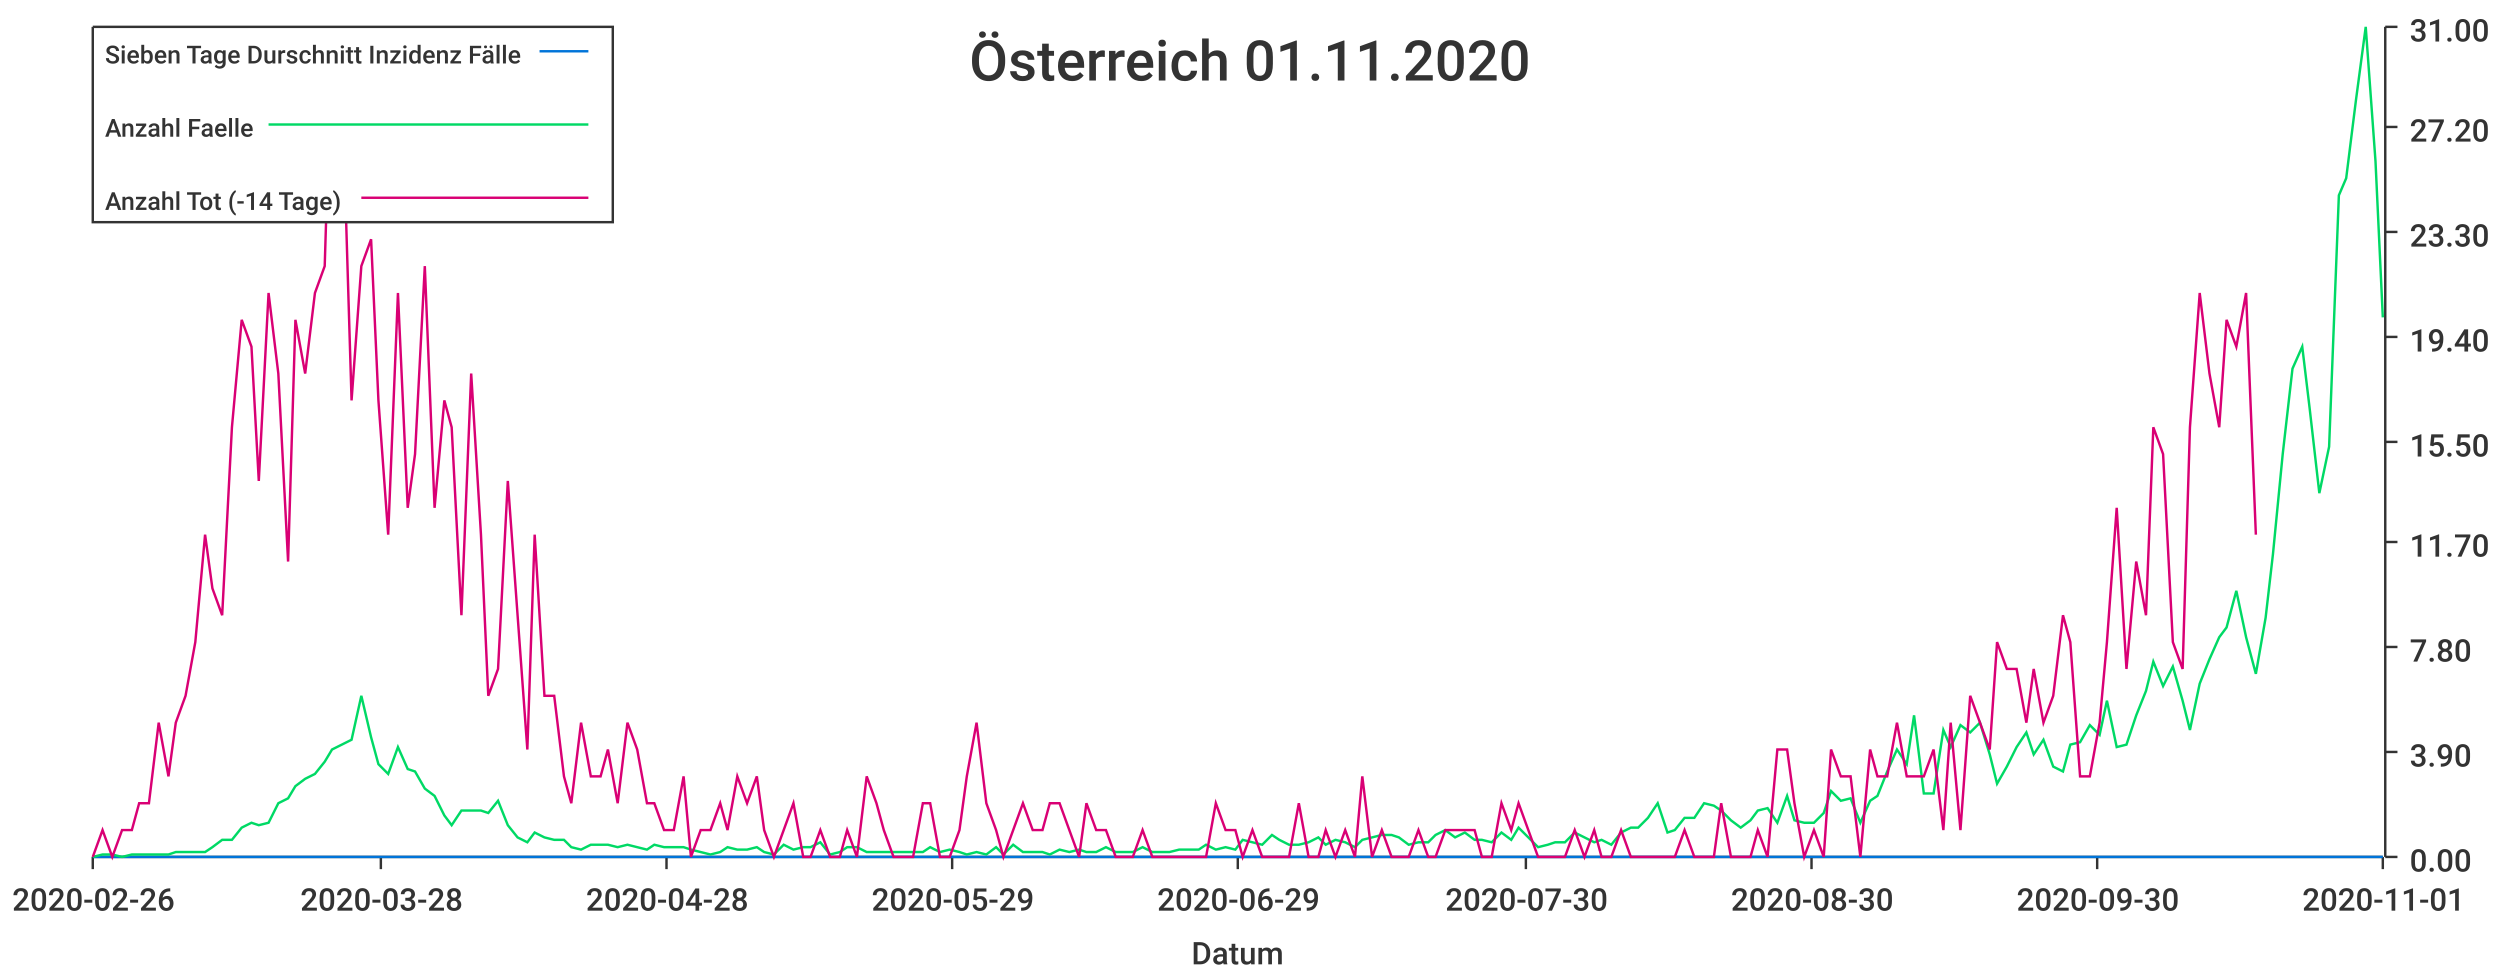
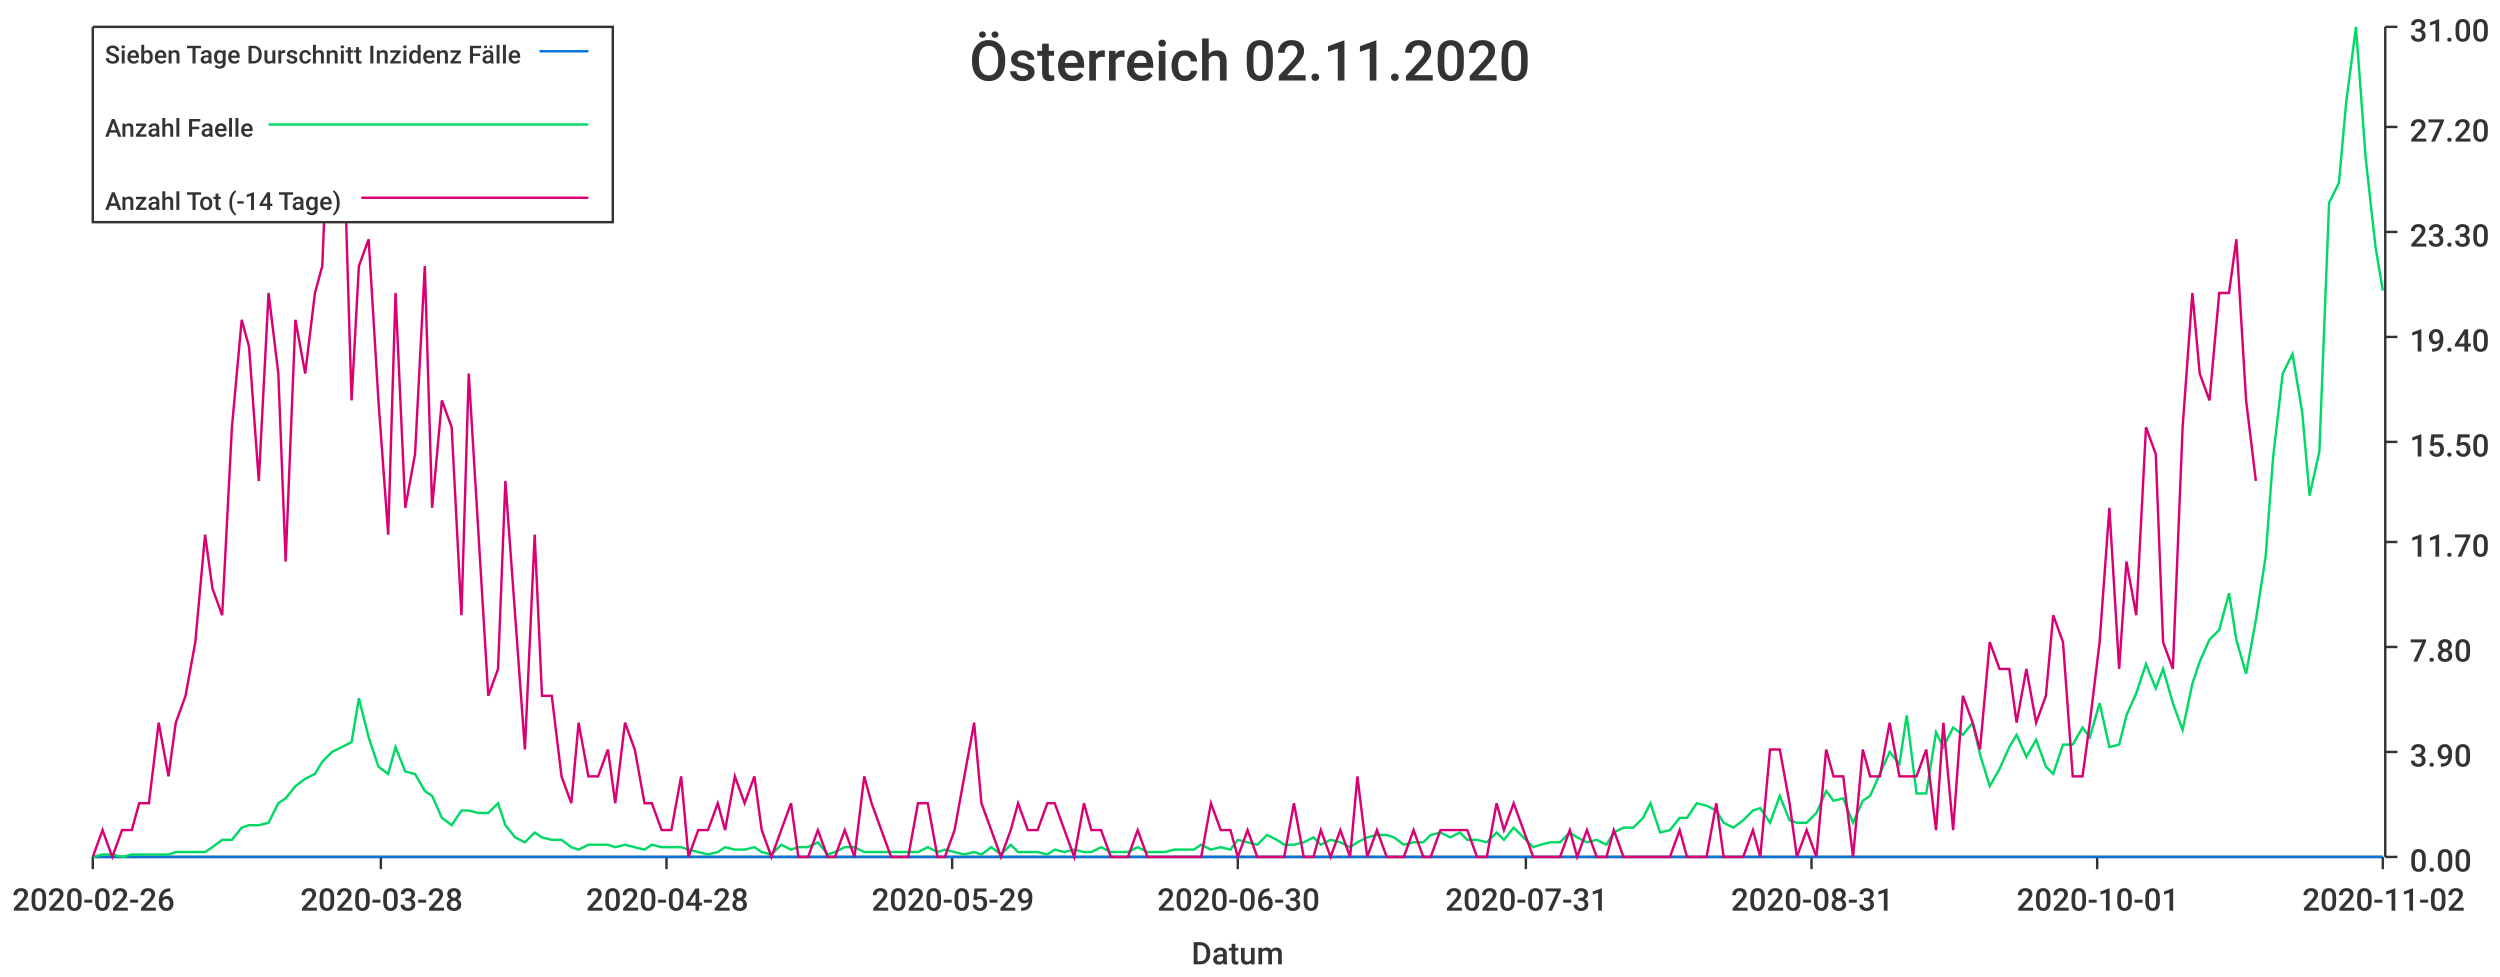
<svg xmlns="http://www.w3.org/2000/svg" width="1024" height="400">\n<path d="M 0 0 L 1024 0 L 1024 400 L 0 400 L 0 0" style="stroke-width:0;stroke:rgba(255,255,255,1.0);fill:rgba(255,255,255,1.0)" />
  <path d="M 38 11 L 976 11 L 976 351 L 38 351 L 38 11" style="stroke-width:0;stroke:rgba(255,255,255,1.0);fill:rgba(255,255,255,1.0)" />
  <path d="M 38 351 L 976 351" style="stroke-width:1;stroke:rgba(51,51,51,1.0);fill:none" />
  <path d="M 38 351 L 38 356" style="stroke-width:1;stroke:rgba(51,51,51,1.0);fill:none" />
  <text x="5" y="373" style="stroke-width:0;stroke:none;fill:rgba(51,51,51,1.0);font-size:12.8px;font-family:'Roboto Medium',sans-serif">2020-02-26</text>
  <path d="M 156 351 L 156 356" style="stroke-width:1;stroke:rgba(51,51,51,1.0);fill:none" />
  <text x="123" y="373" style="stroke-width:0;stroke:none;fill:rgba(51,51,51,1.0);font-size:12.8px;font-family:'Roboto Medium',sans-serif">2020-03-28</text>
  <path d="M 273 351 L 273 356" style="stroke-width:1;stroke:rgba(51,51,51,1.0);fill:none" />
  <text x="240" y="373" style="stroke-width:0;stroke:none;fill:rgba(51,51,51,1.0);font-size:12.8px;font-family:'Roboto Medium',sans-serif">2020-04-28</text>
  <path d="M 390 351 L 390 356" style="stroke-width:1;stroke:rgba(51,51,51,1.0);fill:none" />
  <text x="357" y="373" style="stroke-width:0;stroke:none;fill:rgba(51,51,51,1.0);font-size:12.8px;font-family:'Roboto Medium',sans-serif">2020-05-29</text>
  <path d="M 507 351 L 507 356" style="stroke-width:1;stroke:rgba(51,51,51,1.0);fill:none" />
-   <text x="474" y="373" style="stroke-width:0;stroke:none;fill:rgba(51,51,51,1.0);font-size:12.8px;font-family:'Roboto Medium',sans-serif">2020-06-29</text>
+   <text x="474" y="373" style="stroke-width:0;stroke:none;fill:rgba(51,51,51,1.0);font-size:12.8px;font-family:'Roboto Medium',sans-serif">2020-06-30</text>
  <path d="M 625 351 L 625 356" style="stroke-width:1;stroke:rgba(51,51,51,1.0);fill:none" />
-   <text x="592" y="373" style="stroke-width:0;stroke:none;fill:rgba(51,51,51,1.0);font-size:12.8px;font-family:'Roboto Medium',sans-serif">2020-07-30</text>
+   <text x="592" y="373" style="stroke-width:0;stroke:none;fill:rgba(51,51,51,1.0);font-size:12.8px;font-family:'Roboto Medium',sans-serif">2020-07-31</text>
  <path d="M 742 351 L 742 356" style="stroke-width:1;stroke:rgba(51,51,51,1.0);fill:none" />
-   <text x="709" y="373" style="stroke-width:0;stroke:none;fill:rgba(51,51,51,1.0);font-size:12.8px;font-family:'Roboto Medium',sans-serif">2020-08-30</text>
+   <text x="709" y="373" style="stroke-width:0;stroke:none;fill:rgba(51,51,51,1.0);font-size:12.8px;font-family:'Roboto Medium',sans-serif">2020-08-31</text>
  <path d="M 859 351 L 859 356" style="stroke-width:1;stroke:rgba(51,51,51,1.0);fill:none" />
-   <text x="826" y="373" style="stroke-width:0;stroke:none;fill:rgba(51,51,51,1.0);font-size:12.8px;font-family:'Roboto Medium',sans-serif">2020-09-30</text>
+   <text x="826" y="373" style="stroke-width:0;stroke:none;fill:rgba(51,51,51,1.0);font-size:12.8px;font-family:'Roboto Medium',sans-serif">2020-10-01</text>
  <path d="M 976 351 L 976 356" style="stroke-width:1;stroke:rgba(51,51,51,1.0);fill:none" />
-   <text x="943" y="373" style="stroke-width:0;stroke:none;fill:rgba(51,51,51,1.0);font-size:12.8px;font-family:'Roboto Medium',sans-serif">2020-11-01</text>
+   <text x="943" y="373" style="stroke-width:0;stroke:none;fill:rgba(51,51,51,1.0);font-size:12.8px;font-family:'Roboto Medium',sans-serif">2020-11-02</text>
  <text x="488" y="395" style="stroke-width:0;stroke:none;fill:rgba(51,51,51,1.0);font-size:12.8px;font-family:'Roboto Medium',sans-serif">Datum</text>
  <path d="M 977 351 L 977 11" style="stroke-width:1;stroke:rgba(51,51,51,1.0);fill:none" />
  <path d="M 977 351 L 982 351" style="stroke-width:1;stroke:rgba(51,51,51,1.0);fill:none" />
  <text x="987" y="357" style="stroke-width:0;stroke:none;fill:rgba(51,51,51,1.0);font-size:12.8px;font-family:'Roboto Medium',sans-serif">0.00</text>
  <path d="M 977 308 L 982 308" style="stroke-width:1;stroke:rgba(51,51,51,1.0);fill:none" />
  <text x="987" y="314" style="stroke-width:0;stroke:none;fill:rgba(51,51,51,1.0);font-size:12.8px;font-family:'Roboto Medium',sans-serif">3.90</text>
  <path d="M 977 265 L 982 265" style="stroke-width:1;stroke:rgba(51,51,51,1.0);fill:none" />
  <text x="987" y="271" style="stroke-width:0;stroke:none;fill:rgba(51,51,51,1.0);font-size:12.8px;font-family:'Roboto Medium',sans-serif">7.80</text>
  <path d="M 977 222 L 982 222" style="stroke-width:1;stroke:rgba(51,51,51,1.0);fill:none" />
  <text x="987" y="228" style="stroke-width:0;stroke:none;fill:rgba(51,51,51,1.0);font-size:12.8px;font-family:'Roboto Medium',sans-serif">11.70</text>
  <path d="M 977 181 L 982 181" style="stroke-width:1;stroke:rgba(51,51,51,1.0);fill:none" />
  <text x="987" y="187" style="stroke-width:0;stroke:none;fill:rgba(51,51,51,1.0);font-size:12.8px;font-family:'Roboto Medium',sans-serif">15.50</text>
  <path d="M 977 138 L 982 138" style="stroke-width:1;stroke:rgba(51,51,51,1.0);fill:none" />
  <text x="987" y="144" style="stroke-width:0;stroke:none;fill:rgba(51,51,51,1.0);font-size:12.8px;font-family:'Roboto Medium',sans-serif">19.40</text>
  <path d="M 977 95 L 982 95" style="stroke-width:1;stroke:rgba(51,51,51,1.0);fill:none" />
  <text x="987" y="101" style="stroke-width:0;stroke:none;fill:rgba(51,51,51,1.0);font-size:12.8px;font-family:'Roboto Medium',sans-serif">23.30</text>
  <path d="M 977 52 L 982 52" style="stroke-width:1;stroke:rgba(51,51,51,1.0);fill:none" />
  <text x="987" y="58" style="stroke-width:0;stroke:none;fill:rgba(51,51,51,1.0);font-size:12.8px;font-family:'Roboto Medium',sans-serif">27.20</text>
  <path d="M 977 11 L 982 11" style="stroke-width:1;stroke:rgba(51,51,51,1.0);fill:none" />
  <text x="987" y="17" style="stroke-width:0;stroke:none;fill:rgba(51,51,51,1.0);font-size:12.8px;font-family:'Roboto Medium',sans-serif">31.00</text>
-   <path d="M 38 351 L 42 351 L 46 351 L 50 351 L 54 351 L 57 351 L 61 351 L 65 351 L 69 351 L 72 351 L 76 351 L 80 351 L 84 351 L 87 351 L 91 351 L 95 351 L 99 351 L 103 351 L 106 351 L 110 351 L 114 351 L 118 351 L 121 351 L 125 351 L 129 351 L 133 351 L 136 351 L 140 351 L 144 351 L 148 351 L 152 351 L 155 351 L 159 351 L 163 351 L 167 351 L 170 351 L 174 351 L 178 351 L 182 351 L 185 351 L 189 351 L 193 351 L 197 351 L 200 351 L 204 351 L 208 351 L 212 351 L 216 351 L 219 351 L 223 351 L 227 351 L 231 351 L 234 351 L 238 351 L 242 351 L 246 351 L 249 351 L 253 351 L 257 351 L 261 351 L 265 351 L 268 351 L 272 351 L 276 351 L 280 351 L 283 351 L 287 351 L 291 351 L 295 351 L 298 351 L 302 351 L 306 351 L 310 351 L 313 351 L 317 351 L 321 351 L 325 351 L 329 351 L 332 351 L 336 351 L 340 351 L 344 351 L 347 351 L 351 351 L 355 351 L 359 351 L 362 351 L 366 351 L 370 351 L 374 351 L 378 351 L 381 351 L 385 351 L 389 351 L 393 351 L 396 351 L 400 351 L 404 351 L 408 351 L 411 351 L 415 351 L 419 351 L 423 351 L 427 351 L 430 351 L 434 351 L 438 351 L 442 351 L 445 351 L 449 351 L 453 351 L 457 351 L 460 351 L 464 351 L 468 351 L 472 351 L 475 351 L 479 351 L 483 351 L 487 351 L 491 351 L 494 351 L 498 351 L 502 351 L 506 351 L 509 351 L 513 351 L 517 351 L 521 351 L 524 351 L 528 351 L 532 351 L 536 351 L 540 351 L 543 351 L 547 351 L 551 351 L 555 351 L 558 351 L 562 351 L 566 351 L 570 351 L 573 351 L 577 351 L 581 351 L 585 351 L 588 351 L 592 351 L 596 351 L 600 351 L 604 351 L 607 351 L 611 351 L 615 351 L 619 351 L 622 351 L 626 351 L 630 351 L 634 351 L 637 351 L 641 351 L 645 351 L 649 351 L 653 351 L 656 351 L 660 351 L 664 351 L 668 351 L 671 351 L 675 351 L 679 351 L 683 351 L 686 351 L 690 351 L 694 351 L 698 351 L 702 351 L 705 351 L 709 351 L 713 351 L 717 351 L 720 351 L 724 351 L 728 351 L 732 351 L 735 351 L 739 351 L 743 351 L 747 351 L 750 351 L 754 351 L 758 351 L 762 351 L 766 351 L 769 351 L 773 351 L 777 351 L 781 351 L 784 351 L 788 351 L 792 351 L 796 351 L 799 351 L 803 351 L 807 351 L 811 351 L 815 351 L 818 351 L 822 351 L 826 351 L 830 351 L 833 351 L 837 351 L 841 351 L 845 351 L 848 351 L 852 351 L 856 351 L 860 351 L 863 351 L 867 351 L 871 351 L 875 351 L 879 351 L 882 351 L 886 351 L 890 351 L 894 351 L 897 351 L 901 351 L 905 351 L 909 351 L 912 351 L 916 351 L 920 351 L 924 351 L 928 351 L 931 351 L 935 351 L 939 351 L 943 351 L 946 351 L 950 351 L 954 351 L 958 351 L 961 351 L 965 351 L 969 351 L 973 351 L 976 351" style="stroke-width:1;stroke:rgba(0,116,217,1.0);fill:none" />
-   <path d="M 38 351 L 42 350 L 46 350 L 50 351 L 54 350 L 57 350 L 61 350 L 65 350 L 69 350 L 72 349 L 76 349 L 80 349 L 84 349 L 87 347 L 91 344 L 95 344 L 99 339 L 103 337 L 106 338 L 110 337 L 114 329 L 118 327 L 121 322 L 125 319 L 129 317 L 133 312 L 136 307 L 140 305 L 144 303 L 148 285 L 152 302 L 155 313 L 159 317 L 163 306 L 167 315 L 170 316 L 174 323 L 178 326 L 182 334 L 185 338 L 189 332 L 193 332 L 197 332 L 200 333 L 204 328 L 208 338 L 212 343 L 216 345 L 219 341 L 223 343 L 227 344 L 231 344 L 234 347 L 238 348 L 242 346 L 246 346 L 249 346 L 253 347 L 257 346 L 261 347 L 265 348 L 268 346 L 272 347 L 276 347 L 280 347 L 283 348 L 287 349 L 291 350 L 295 349 L 298 347 L 302 348 L 306 348 L 310 347 L 313 349 L 317 350 L 321 346 L 325 348 L 329 347 L 332 347 L 336 345 L 340 350 L 344 349 L 347 347 L 351 347 L 355 349 L 359 349 L 362 349 L 366 349 L 370 349 L 374 349 L 378 349 L 381 347 L 385 349 L 389 348 L 393 349 L 396 350 L 400 349 L 404 350 L 408 347 L 411 350 L 415 346 L 419 349 L 423 349 L 427 349 L 430 350 L 434 348 L 438 349 L 442 348 L 445 349 L 449 349 L 453 347 L 457 349 L 460 349 L 464 349 L 468 347 L 472 349 L 475 349 L 479 349 L 483 348 L 487 348 L 491 348 L 494 346 L 498 348 L 502 347 L 506 348 L 509 344 L 513 345 L 517 346 L 521 342 L 524 344 L 528 346 L 532 346 L 536 345 L 540 343 L 543 346 L 547 344 L 551 345 L 555 347 L 558 344 L 562 343 L 566 342 L 570 342 L 573 343 L 577 346 L 581 345 L 585 345 L 588 342 L 592 340 L 596 343 L 600 341 L 604 344 L 607 344 L 611 345 L 615 341 L 619 344 L 622 339 L 626 343 L 630 347 L 634 346 L 637 345 L 641 345 L 645 341 L 649 343 L 653 345 L 656 344 L 660 346 L 664 341 L 668 339 L 671 339 L 675 335 L 679 329 L 683 341 L 686 340 L 690 335 L 694 335 L 698 329 L 702 330 L 705 332 L 709 336 L 713 339 L 717 336 L 720 332 L 724 331 L 728 337 L 732 326 L 735 336 L 739 337 L 743 337 L 747 333 L 750 324 L 754 328 L 758 327 L 762 337 L 766 328 L 769 326 L 773 316 L 777 307 L 781 313 L 784 293 L 788 325 L 792 325 L 796 299 L 799 306 L 803 297 L 807 300 L 811 296 L 815 309 L 818 321 L 822 314 L 826 306 L 830 300 L 833 309 L 837 303 L 841 314 L 845 316 L 848 305 L 852 304 L 856 297 L 860 301 L 863 287 L 867 306 L 871 305 L 875 293 L 879 283 L 882 271 L 886 281 L 890 273 L 894 287 L 897 299 L 901 280 L 905 270 L 909 261 L 912 257 L 916 242 L 920 261 L 924 276 L 928 253 L 931 227 L 935 186 L 939 151 L 943 142 L 946 167 L 950 202 L 954 183 L 958 80 L 961 73 L 965 41 L 969 11 L 973 66 L 976 130" style="stroke-width:1;stroke:rgba(0,217,101,1.0);fill:none" />
-   <path d="M 38 351 L 42 340 L 46 351 L 50 340 L 54 340 L 57 329 L 61 329 L 65 296 L 69 318 L 72 296 L 76 285 L 80 263 L 84 219 L 87 241 L 91 252 L 95 175 L 99 131 L 103 142 L 106 197 L 110 120 L 114 153 L 118 230 L 121 131 L 125 153 L 129 120 L 133 109 L 136 11 L 140 32 L 144 164 L 148 109 L 152 98 L 155 164 L 159 219 L 163 120 L 167 208 L 170 186 L 174 109 L 178 208 L 182 164 L 185 175 L 189 252 L 193 153 L 197 219 L 200 285 L 204 274 L 208 197 L 212 252 L 216 307 L 219 219 L 223 285 L 227 285 L 231 318 L 234 329 L 238 296 L 242 318 L 246 318 L 249 307 L 253 329 L 257 296 L 261 307 L 265 329 L 268 329 L 272 340 L 276 340 L 280 318 L 283 351 L 287 340 L 291 340 L 295 329 L 298 340 L 302 318 L 306 329 L 310 318 L 313 340 L 317 351 L 321 340 L 325 329 L 329 351 L 332 351 L 336 340 L 340 351 L 344 351 L 347 340 L 351 351 L 355 318 L 359 329 L 362 340 L 366 351 L 370 351 L 374 351 L 378 329 L 381 329 L 385 351 L 389 351 L 393 340 L 396 318 L 400 296 L 404 329 L 408 340 L 411 351 L 415 340 L 419 329 L 423 340 L 427 340 L 430 329 L 434 329 L 438 340 L 442 351 L 445 329 L 449 340 L 453 340 L 457 351 L 460 351 L 464 351 L 468 340 L 472 351 L 475 351 L 479 351 L 483 351 L 487 351 L 491 351 L 494 351 L 498 329 L 502 340 L 506 340 L 509 351 L 513 340 L 517 351 L 521 351 L 524 351 L 528 351 L 532 329 L 536 351 L 540 351 L 543 340 L 547 351 L 551 340 L 555 351 L 558 318 L 562 351 L 566 340 L 570 351 L 573 351 L 577 351 L 581 340 L 585 351 L 588 351 L 592 340 L 596 340 L 600 340 L 604 340 L 607 351 L 611 351 L 615 329 L 619 340 L 622 329 L 626 340 L 630 351 L 634 351 L 637 351 L 641 351 L 645 340 L 649 351 L 653 340 L 656 351 L 660 351 L 664 340 L 668 351 L 671 351 L 675 351 L 679 351 L 683 351 L 686 351 L 690 340 L 694 351 L 698 351 L 702 351 L 705 329 L 709 351 L 713 351 L 717 351 L 720 340 L 724 351 L 728 307 L 732 307 L 735 329 L 739 351 L 743 340 L 747 351 L 750 307 L 754 318 L 758 318 L 762 351 L 766 307 L 769 318 L 773 318 L 777 296 L 781 318 L 784 318 L 788 318 L 792 307 L 796 340 L 799 296 L 803 340 L 807 285 L 811 296 L 815 307 L 818 263 L 822 274 L 826 274 L 830 296 L 833 274 L 837 296 L 841 285 L 845 252 L 848 263 L 852 318 L 856 318 L 860 296 L 863 263 L 867 208 L 871 274 L 875 230 L 879 252 L 882 175 L 886 186 L 890 263 L 894 274 L 897 175 L 901 120 L 905 153 L 909 175 L 912 131 L 916 142 L 920 120 L 924 219" style="stroke-width:1;stroke:rgba(217,0,116,1.0);fill:none" />
-   <text x="397" y="33" style="stroke-width:0;stroke:none;fill:rgba(51,51,51,1.0);font-size:23.0px;font-family:'Roboto Medium',sans-serif">Österreich 01.11.2020</text>
+   <path d="M 38 351 L 42 351 L 46 351 L 50 351 L 54 351 L 57 351 L 61 351 L 65 351 L 69 351 L 72 351 L 76 351 L 80 351 L 84 351 L 87 351 L 91 351 L 95 351 L 99 351 L 102 351 L 106 351 L 110 351 L 114 351 L 117 351 L 121 351 L 125 351 L 129 351 L 132 351 L 136 351 L 140 351 L 144 351 L 147 351 L 151 351 L 155 351 L 159 351 L 162 351 L 166 351 L 170 351 L 174 351 L 177 351 L 181 351 L 185 351 L 189 351 L 192 351 L 196 351 L 200 351 L 204 351 L 207 351 L 211 351 L 215 351 L 219 351 L 222 351 L 226 351 L 230 351 L 234 351 L 237 351 L 241 351 L 245 351 L 249 351 L 252 351 L 256 351 L 260 351 L 264 351 L 267 351 L 271 351 L 275 351 L 279 351 L 282 351 L 286 351 L 290 351 L 294 351 L 297 351 L 301 351 L 305 351 L 309 351 L 312 351 L 316 351 L 320 351 L 324 351 L 327 351 L 331 351 L 335 351 L 339 351 L 342 351 L 346 351 L 350 351 L 354 351 L 357 351 L 361 351 L 365 351 L 369 351 L 372 351 L 376 351 L 380 351 L 384 351 L 387 351 L 391 351 L 395 351 L 399 351 L 402 351 L 406 351 L 410 351 L 414 351 L 417 351 L 421 351 L 425 351 L 429 351 L 432 351 L 436 351 L 440 351 L 444 351 L 447 351 L 451 351 L 455 351 L 459 351 L 462 351 L 466 351 L 470 351 L 474 351 L 477 351 L 481 351 L 485 351 L 489 351 L 492 351 L 496 351 L 500 351 L 504 351 L 507 351 L 511 351 L 515 351 L 519 351 L 523 351 L 526 351 L 530 351 L 534 351 L 538 351 L 541 351 L 545 351 L 549 351 L 553 351 L 556 351 L 560 351 L 564 351 L 568 351 L 571 351 L 575 351 L 579 351 L 583 351 L 586 351 L 590 351 L 594 351 L 598 351 L 601 351 L 605 351 L 609 351 L 613 351 L 616 351 L 620 351 L 624 351 L 628 351 L 631 351 L 635 351 L 639 351 L 643 351 L 646 351 L 650 351 L 654 351 L 658 351 L 661 351 L 665 351 L 669 351 L 673 351 L 676 351 L 680 351 L 684 351 L 688 351 L 691 351 L 695 351 L 699 351 L 703 351 L 706 351 L 710 351 L 714 351 L 718 351 L 721 351 L 725 351 L 729 351 L 733 351 L 736 351 L 740 351 L 744 351 L 748 351 L 751 351 L 755 351 L 759 351 L 763 351 L 766 351 L 770 351 L 774 351 L 778 351 L 781 351 L 785 351 L 789 351 L 793 351 L 796 351 L 800 351 L 804 351 L 808 351 L 811 351 L 815 351 L 819 351 L 823 351 L 826 351 L 830 351 L 834 351 L 838 351 L 841 351 L 845 351 L 849 351 L 853 351 L 856 351 L 860 351 L 864 351 L 868 351 L 871 351 L 875 351 L 879 351 L 883 351 L 886 351 L 890 351 L 894 351 L 898 351 L 901 351 L 905 351 L 909 351 L 913 351 L 916 351 L 920 351 L 924 351 L 928 351 L 931 351 L 935 351 L 939 351 L 943 351 L 946 351 L 950 351 L 954 351 L 958 351 L 961 351 L 965 351 L 969 351 L 973 351 L 976 351" style="stroke-width:1;stroke:rgba(0,116,217,1.0);fill:none" />
+   <path d="M 38 351 L 42 350 L 46 350 L 50 351 L 54 350 L 57 350 L 61 350 L 65 350 L 69 350 L 72 349 L 76 349 L 80 349 L 84 349 L 87 347 L 91 344 L 95 344 L 99 339 L 102 338 L 106 338 L 110 337 L 114 329 L 117 327 L 121 322 L 125 319 L 129 317 L 132 312 L 136 308 L 140 306 L 144 304 L 147 286 L 151 302 L 155 314 L 159 317 L 162 306 L 166 316 L 170 317 L 174 324 L 177 326 L 181 335 L 185 338 L 189 332 L 192 332 L 196 333 L 200 333 L 204 329 L 207 338 L 211 343 L 215 345 L 219 341 L 222 343 L 226 344 L 230 344 L 234 347 L 237 348 L 241 346 L 245 346 L 249 346 L 252 347 L 256 346 L 260 347 L 264 348 L 267 346 L 271 347 L 275 347 L 279 347 L 282 348 L 286 349 L 290 350 L 294 349 L 297 347 L 301 348 L 305 348 L 309 347 L 312 349 L 316 350 L 320 346 L 324 348 L 327 347 L 331 347 L 335 345 L 339 350 L 342 349 L 346 347 L 350 347 L 354 349 L 357 349 L 361 349 L 365 349 L 369 349 L 372 349 L 376 349 L 380 347 L 384 349 L 387 348 L 391 349 L 395 350 L 399 349 L 402 350 L 406 347 L 410 350 L 414 346 L 417 349 L 421 349 L 425 349 L 429 350 L 432 348 L 436 349 L 440 348 L 444 349 L 447 349 L 451 347 L 455 349 L 459 349 L 462 349 L 466 347 L 470 349 L 474 349 L 477 349 L 481 348 L 485 348 L 489 348 L 492 346 L 496 348 L 500 347 L 504 348 L 507 344 L 511 345 L 515 346 L 519 342 L 523 344 L 526 346 L 530 346 L 534 345 L 538 343 L 541 346 L 545 344 L 549 345 L 553 347 L 556 345 L 560 343 L 564 342 L 568 342 L 571 343 L 575 346 L 579 345 L 583 345 L 586 342 L 590 341 L 594 343 L 598 341 L 601 344 L 605 344 L 609 345 L 613 341 L 616 344 L 620 339 L 624 343 L 628 347 L 631 346 L 635 345 L 639 345 L 643 341 L 646 343 L 650 345 L 654 344 L 658 346 L 661 341 L 665 339 L 669 339 L 673 335 L 676 329 L 680 341 L 684 340 L 688 335 L 691 335 L 695 329 L 699 330 L 703 332 L 706 337 L 710 339 L 714 336 L 718 332 L 721 331 L 725 337 L 729 326 L 733 336 L 736 337 L 740 337 L 744 333 L 748 324 L 751 328 L 755 327 L 759 337 L 763 328 L 766 326 L 770 317 L 774 308 L 778 313 L 781 293 L 785 325 L 789 325 L 793 300 L 796 306 L 800 298 L 804 301 L 808 296 L 811 309 L 815 322 L 819 315 L 823 306 L 826 301 L 830 310 L 834 303 L 838 314 L 841 317 L 845 305 L 849 305 L 853 298 L 856 302 L 860 288 L 864 306 L 868 305 L 871 293 L 875 284 L 879 272 L 883 282 L 886 274 L 890 288 L 894 299 L 898 280 L 901 271 L 905 262 L 909 258 L 913 243 L 916 262 L 920 276 L 924 254 L 928 228 L 931 188 L 935 153 L 939 145 L 943 169 L 946 203 L 950 185 L 954 83 L 958 75 L 961 42 L 965 11 L 969 65 L 973 101 L 976 119" style="stroke-width:1;stroke:rgba(0,217,101,1.0);fill:none" />
+   <path d="M 38 351 L 42 340 L 46 351 L 50 340 L 54 340 L 57 329 L 61 329 L 65 296 L 69 318 L 72 296 L 76 285 L 80 263 L 84 219 L 87 241 L 91 252 L 95 175 L 99 131 L 102 142 L 106 197 L 110 120 L 114 153 L 117 230 L 121 131 L 125 153 L 129 120 L 132 109 L 136 11 L 140 32 L 144 164 L 147 109 L 151 98 L 155 164 L 159 219 L 162 120 L 166 208 L 170 186 L 174 109 L 177 208 L 181 164 L 185 175 L 189 252 L 192 153 L 196 219 L 200 285 L 204 274 L 207 197 L 211 252 L 215 307 L 219 219 L 222 285 L 226 285 L 230 318 L 234 329 L 237 296 L 241 318 L 245 318 L 249 307 L 252 329 L 256 296 L 260 307 L 264 329 L 267 329 L 271 340 L 275 340 L 279 318 L 282 351 L 286 340 L 290 340 L 294 329 L 297 340 L 301 318 L 305 329 L 309 318 L 312 340 L 316 351 L 320 340 L 324 329 L 327 351 L 331 351 L 335 340 L 339 351 L 342 351 L 346 340 L 350 351 L 354 318 L 357 329 L 361 340 L 365 351 L 369 351 L 372 351 L 376 329 L 380 329 L 384 351 L 387 351 L 391 340 L 395 318 L 399 296 L 402 329 L 406 340 L 410 351 L 414 340 L 417 329 L 421 340 L 425 340 L 429 329 L 432 329 L 436 340 L 440 351 L 444 329 L 447 340 L 451 340 L 455 351 L 459 351 L 462 351 L 466 340 L 470 351 L 474 351 L 477 351 L 481 351 L 485 351 L 489 351 L 492 351 L 496 329 L 500 340 L 504 340 L 507 351 L 511 340 L 515 351 L 519 351 L 523 351 L 526 351 L 530 329 L 534 351 L 538 351 L 541 340 L 545 351 L 549 340 L 553 351 L 556 318 L 560 351 L 564 340 L 568 351 L 571 351 L 575 351 L 579 340 L 583 351 L 586 351 L 590 340 L 594 340 L 598 340 L 601 340 L 605 351 L 609 351 L 613 329 L 616 340 L 620 329 L 624 340 L 628 351 L 631 351 L 635 351 L 639 351 L 643 340 L 646 351 L 650 340 L 654 351 L 658 351 L 661 340 L 665 351 L 669 351 L 673 351 L 676 351 L 680 351 L 684 351 L 688 340 L 691 351 L 695 351 L 699 351 L 703 329 L 706 351 L 710 351 L 714 351 L 718 340 L 721 351 L 725 307 L 729 307 L 733 329 L 736 351 L 740 340 L 744 351 L 748 307 L 751 318 L 755 318 L 759 351 L 763 307 L 766 318 L 770 318 L 774 296 L 778 318 L 781 318 L 785 318 L 789 307 L 793 340 L 796 296 L 800 340 L 804 285 L 808 296 L 811 307 L 815 263 L 819 274 L 823 274 L 826 296 L 830 274 L 834 296 L 838 285 L 841 252 L 845 263 L 849 318 L 853 318 L 856 296 L 860 263 L 864 208 L 868 274 L 871 230 L 875 252 L 879 175 L 883 186 L 886 263 L 890 274 L 894 175 L 898 120 L 901 153 L 905 164 L 909 120 L 913 120 L 916 98 L 920 164 L 924 197" style="stroke-width:1;stroke:rgba(217,0,116,1.0);fill:none" />
+   <text x="397" y="33" style="stroke-width:0;stroke:none;fill:rgba(51,51,51,1.0);font-size:23.0px;font-family:'Roboto Medium',sans-serif">Österreich 02.11.2020</text>
  <path d="M 38 11 L 251 11 L 251 91 L 38 91 L 38 11" style="stroke-width:1;stroke:rgba(51,51,51,1.0);fill:rgba(255,255,255,1.0)" />
  <text x="43" y="26" style="stroke-width:0;stroke:none;fill:rgba(51,51,51,1.0);font-size:10.2px;font-family:'Roboto Medium',sans-serif">Sieben Tage Durschnitt Inzidenz Fälle</text>
  <path d="M 221 21 L 241 21" style="stroke-width:1;stroke:rgba(0,116,217,1.0);fill:none" />
  <text x="43" y="56" style="stroke-width:0;stroke:none;fill:rgba(51,51,51,1.0);font-size:10.2px;font-family:'Roboto Medium',sans-serif">Anzahl Faelle</text>
  <path d="M 110 51 L 241 51" style="stroke-width:1;stroke:rgba(0,217,101,1.0);fill:none" />
  <text x="43" y="86" style="stroke-width:0;stroke:none;fill:rgba(51,51,51,1.0);font-size:10.2px;font-family:'Roboto Medium',sans-serif">Anzahl Tot (-14 Tage)</text>
  <path d="M 148 81 L 241 81" style="stroke-width:1;stroke:rgba(217,0,116,1.0);fill:none" />
</svg>
